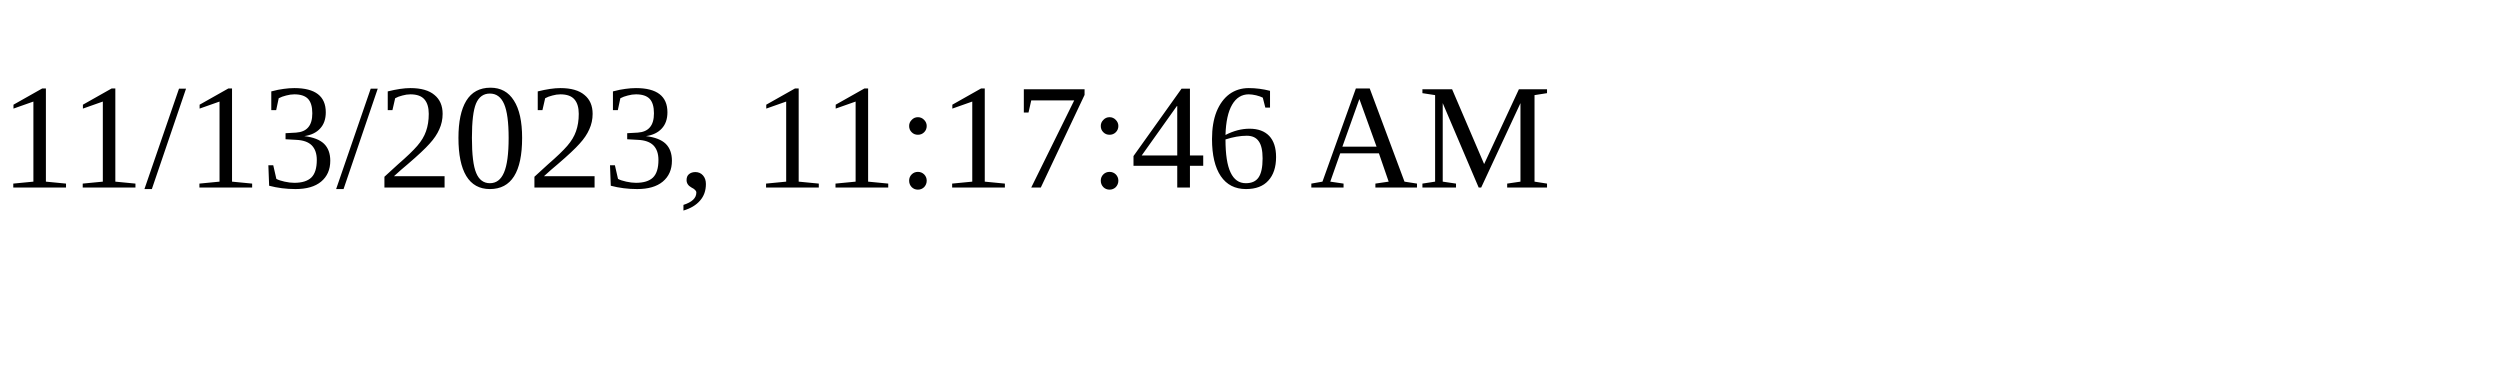
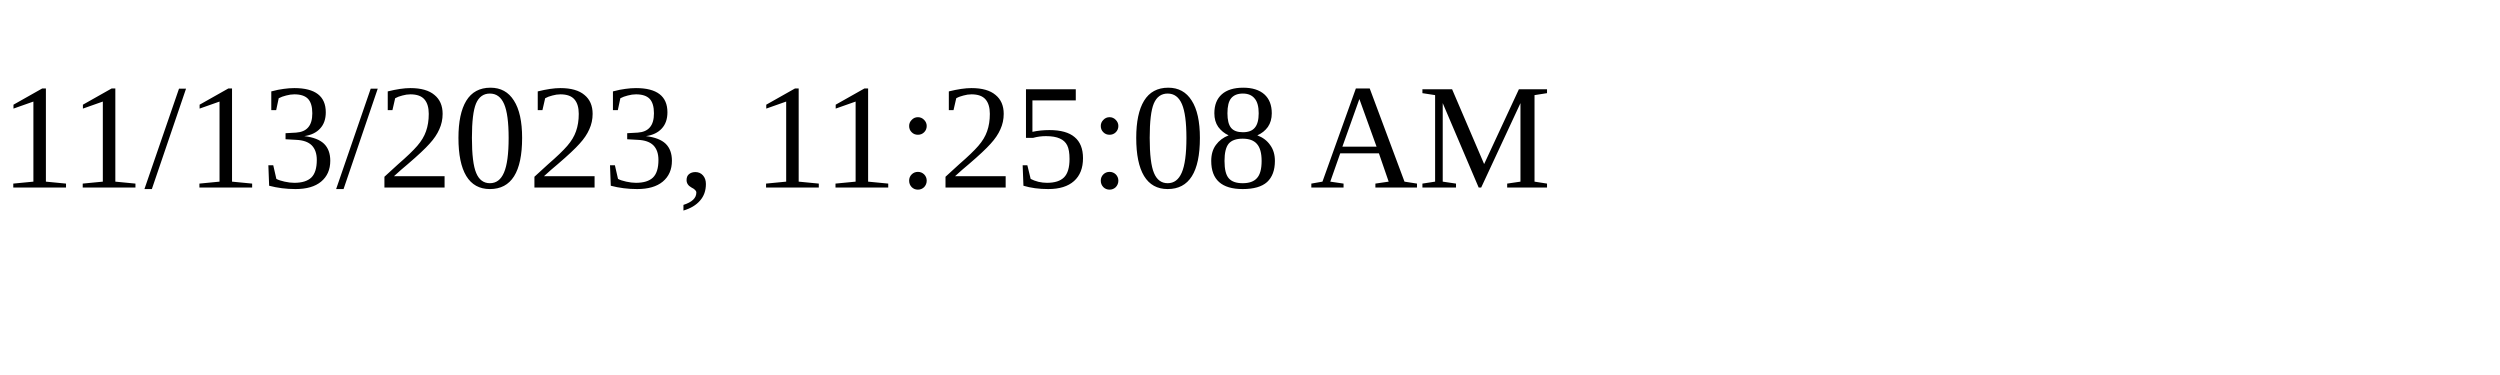
<svg xmlns="http://www.w3.org/2000/svg" height="30" width="200">
-   <text x="0" y="15">11/13/2023, 11:17:46 AM</text>
+   <text x="0" y="15">11/13/2023, 11:25:08 AM</text>
</svg>
